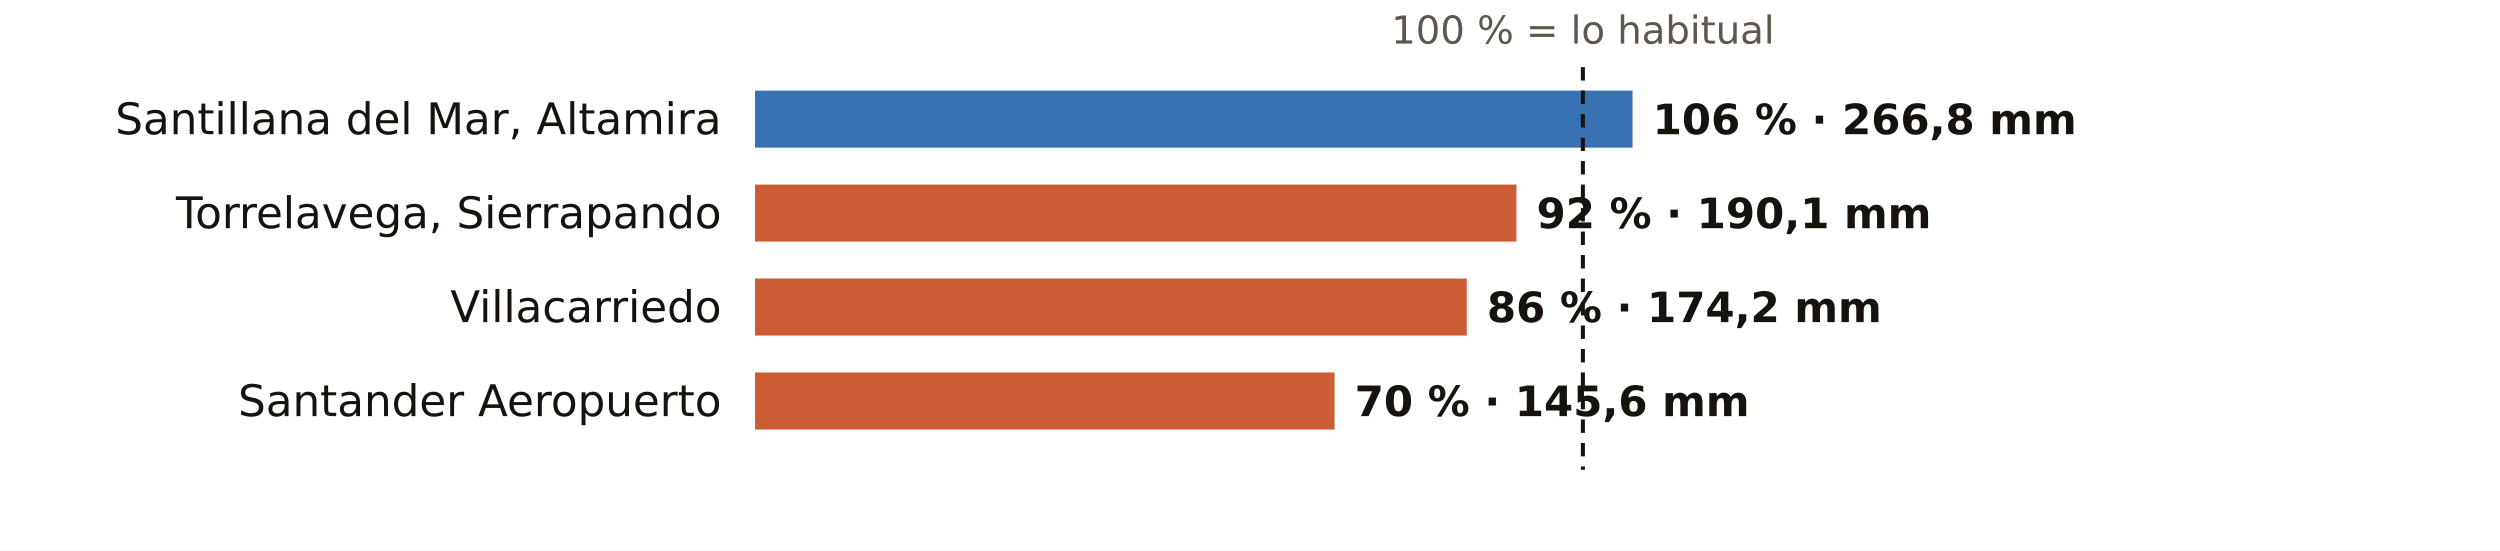
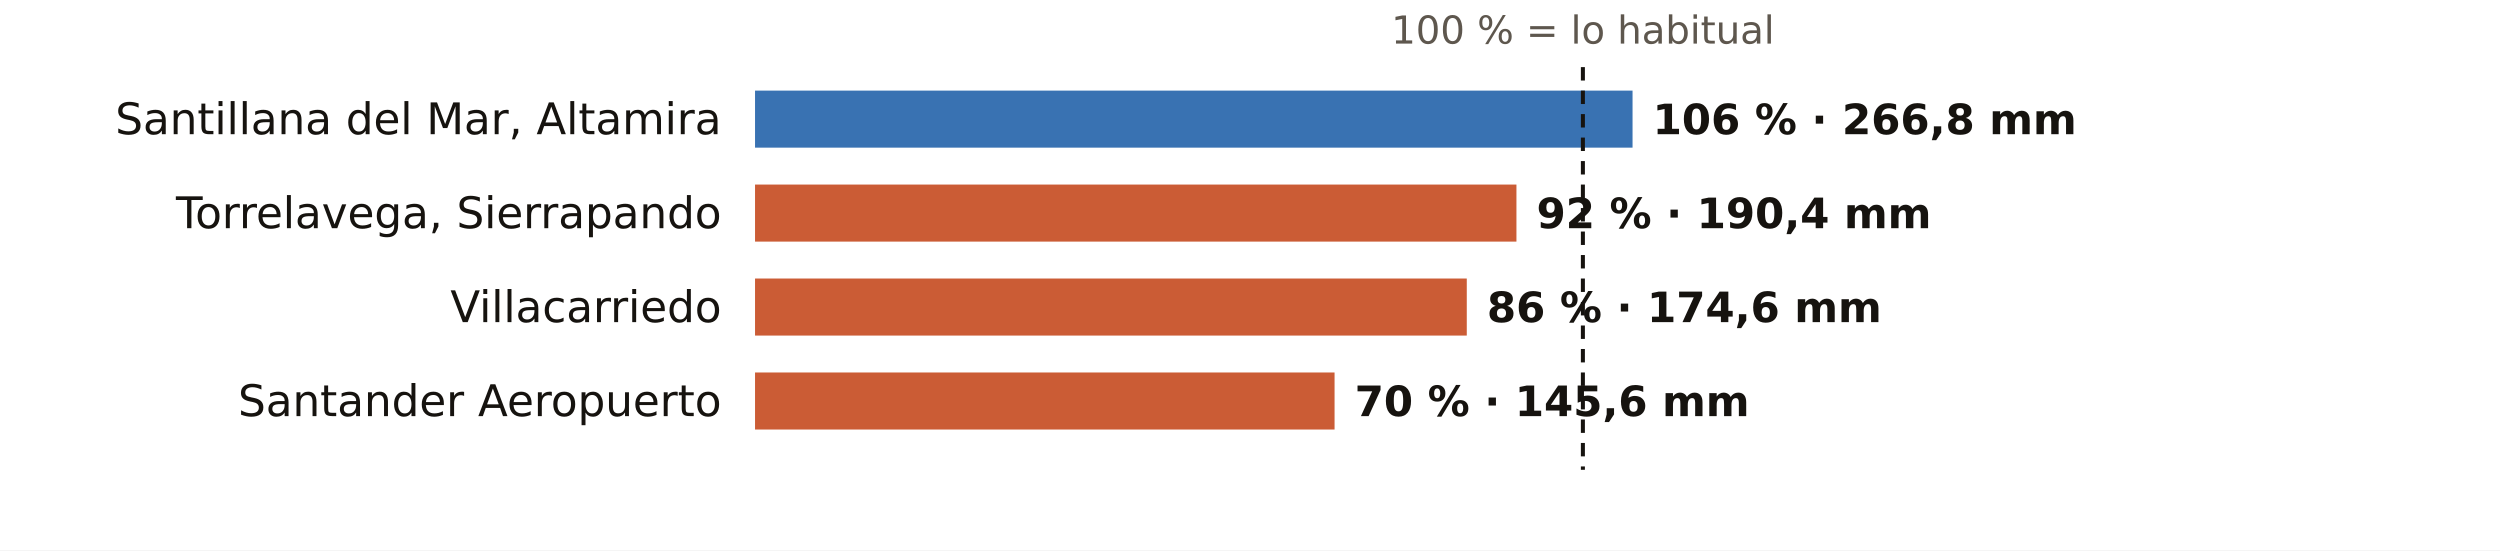
<svg xmlns="http://www.w3.org/2000/svg" viewBox="0 0 745 164" width="745" height="164" role="img" aria-label="El otoño en los pluviómetros de AEMET de Cantabria: % de lo habitual">
  <rect width="745" height="164" fill="#FFFFFF" />
  <text x="471.7" y="13.0" font-size="11.5" fill="#5E574E" text-anchor="middle" font-weight="400" font-family="Public Sans, DejaVu Sans, Arial, sans-serif">100 % = lo habitual</text>
  <text x="215.0" y="40.0" font-size="13" fill="#16130F" text-anchor="end" font-weight="500" font-family="Public Sans, DejaVu Sans, Arial, sans-serif">Santillana del Mar, Altamira</text>
  <rect x="225" y="27" width="261.5" height="17" fill="#1F5FA8" opacity="0.88" />
  <text x="492.5" y="40.0" font-size="12.5" fill="#16130F" text-anchor="start" font-weight="600" font-family="Public Sans, DejaVu Sans, Arial, sans-serif">106 % · 266,8 mm</text>
  <text x="215.0" y="68.0" font-size="13" fill="#16130F" text-anchor="end" font-weight="500" font-family="Public Sans, DejaVu Sans, Arial, sans-serif">Torrelavega, Sierrapando</text>
  <rect x="225" y="55" width="226.9" height="17" fill="#C4461A" opacity="0.88" />
-   <text x="457.9" y="68.0" font-size="12.5" fill="#16130F" text-anchor="start" font-weight="600" font-family="Public Sans, DejaVu Sans, Arial, sans-serif">92 % · 190,1 mm</text>
+   <text x="457.9" y="68.0" font-size="12.5" fill="#16130F" text-anchor="start" font-weight="600" font-family="Public Sans, DejaVu Sans, Arial, sans-serif">92 % · 190,4 mm</text>
  <text x="215.0" y="96.0" font-size="13" fill="#16130F" text-anchor="end" font-weight="500" font-family="Public Sans, DejaVu Sans, Arial, sans-serif">Villacarriedo</text>
  <rect x="225" y="83" width="212.1" height="17" fill="#C4461A" opacity="0.88" />
-   <text x="443.1" y="96.0" font-size="12.5" fill="#16130F" text-anchor="start" font-weight="600" font-family="Public Sans, DejaVu Sans, Arial, sans-serif">86 % · 174,2 mm</text>
+   <text x="443.1" y="96.0" font-size="12.5" fill="#16130F" text-anchor="start" font-weight="600" font-family="Public Sans, DejaVu Sans, Arial, sans-serif">86 % · 174,6 mm</text>
  <text x="215.0" y="124.0" font-size="13" fill="#16130F" text-anchor="end" font-weight="500" font-family="Public Sans, DejaVu Sans, Arial, sans-serif">Santander Aeropuerto</text>
  <rect x="225" y="111" width="172.7" height="17" fill="#C4461A" opacity="0.88" />
  <text x="403.7" y="124.0" font-size="12.5" fill="#16130F" text-anchor="start" font-weight="600" font-family="Public Sans, DejaVu Sans, Arial, sans-serif">70 % · 145,6 mm</text>
  <line x1="471.7" x2="471.7" y1="20" y2="140" stroke="#16130F" stroke-width="1.2" stroke-dasharray="4 3" />
</svg>
